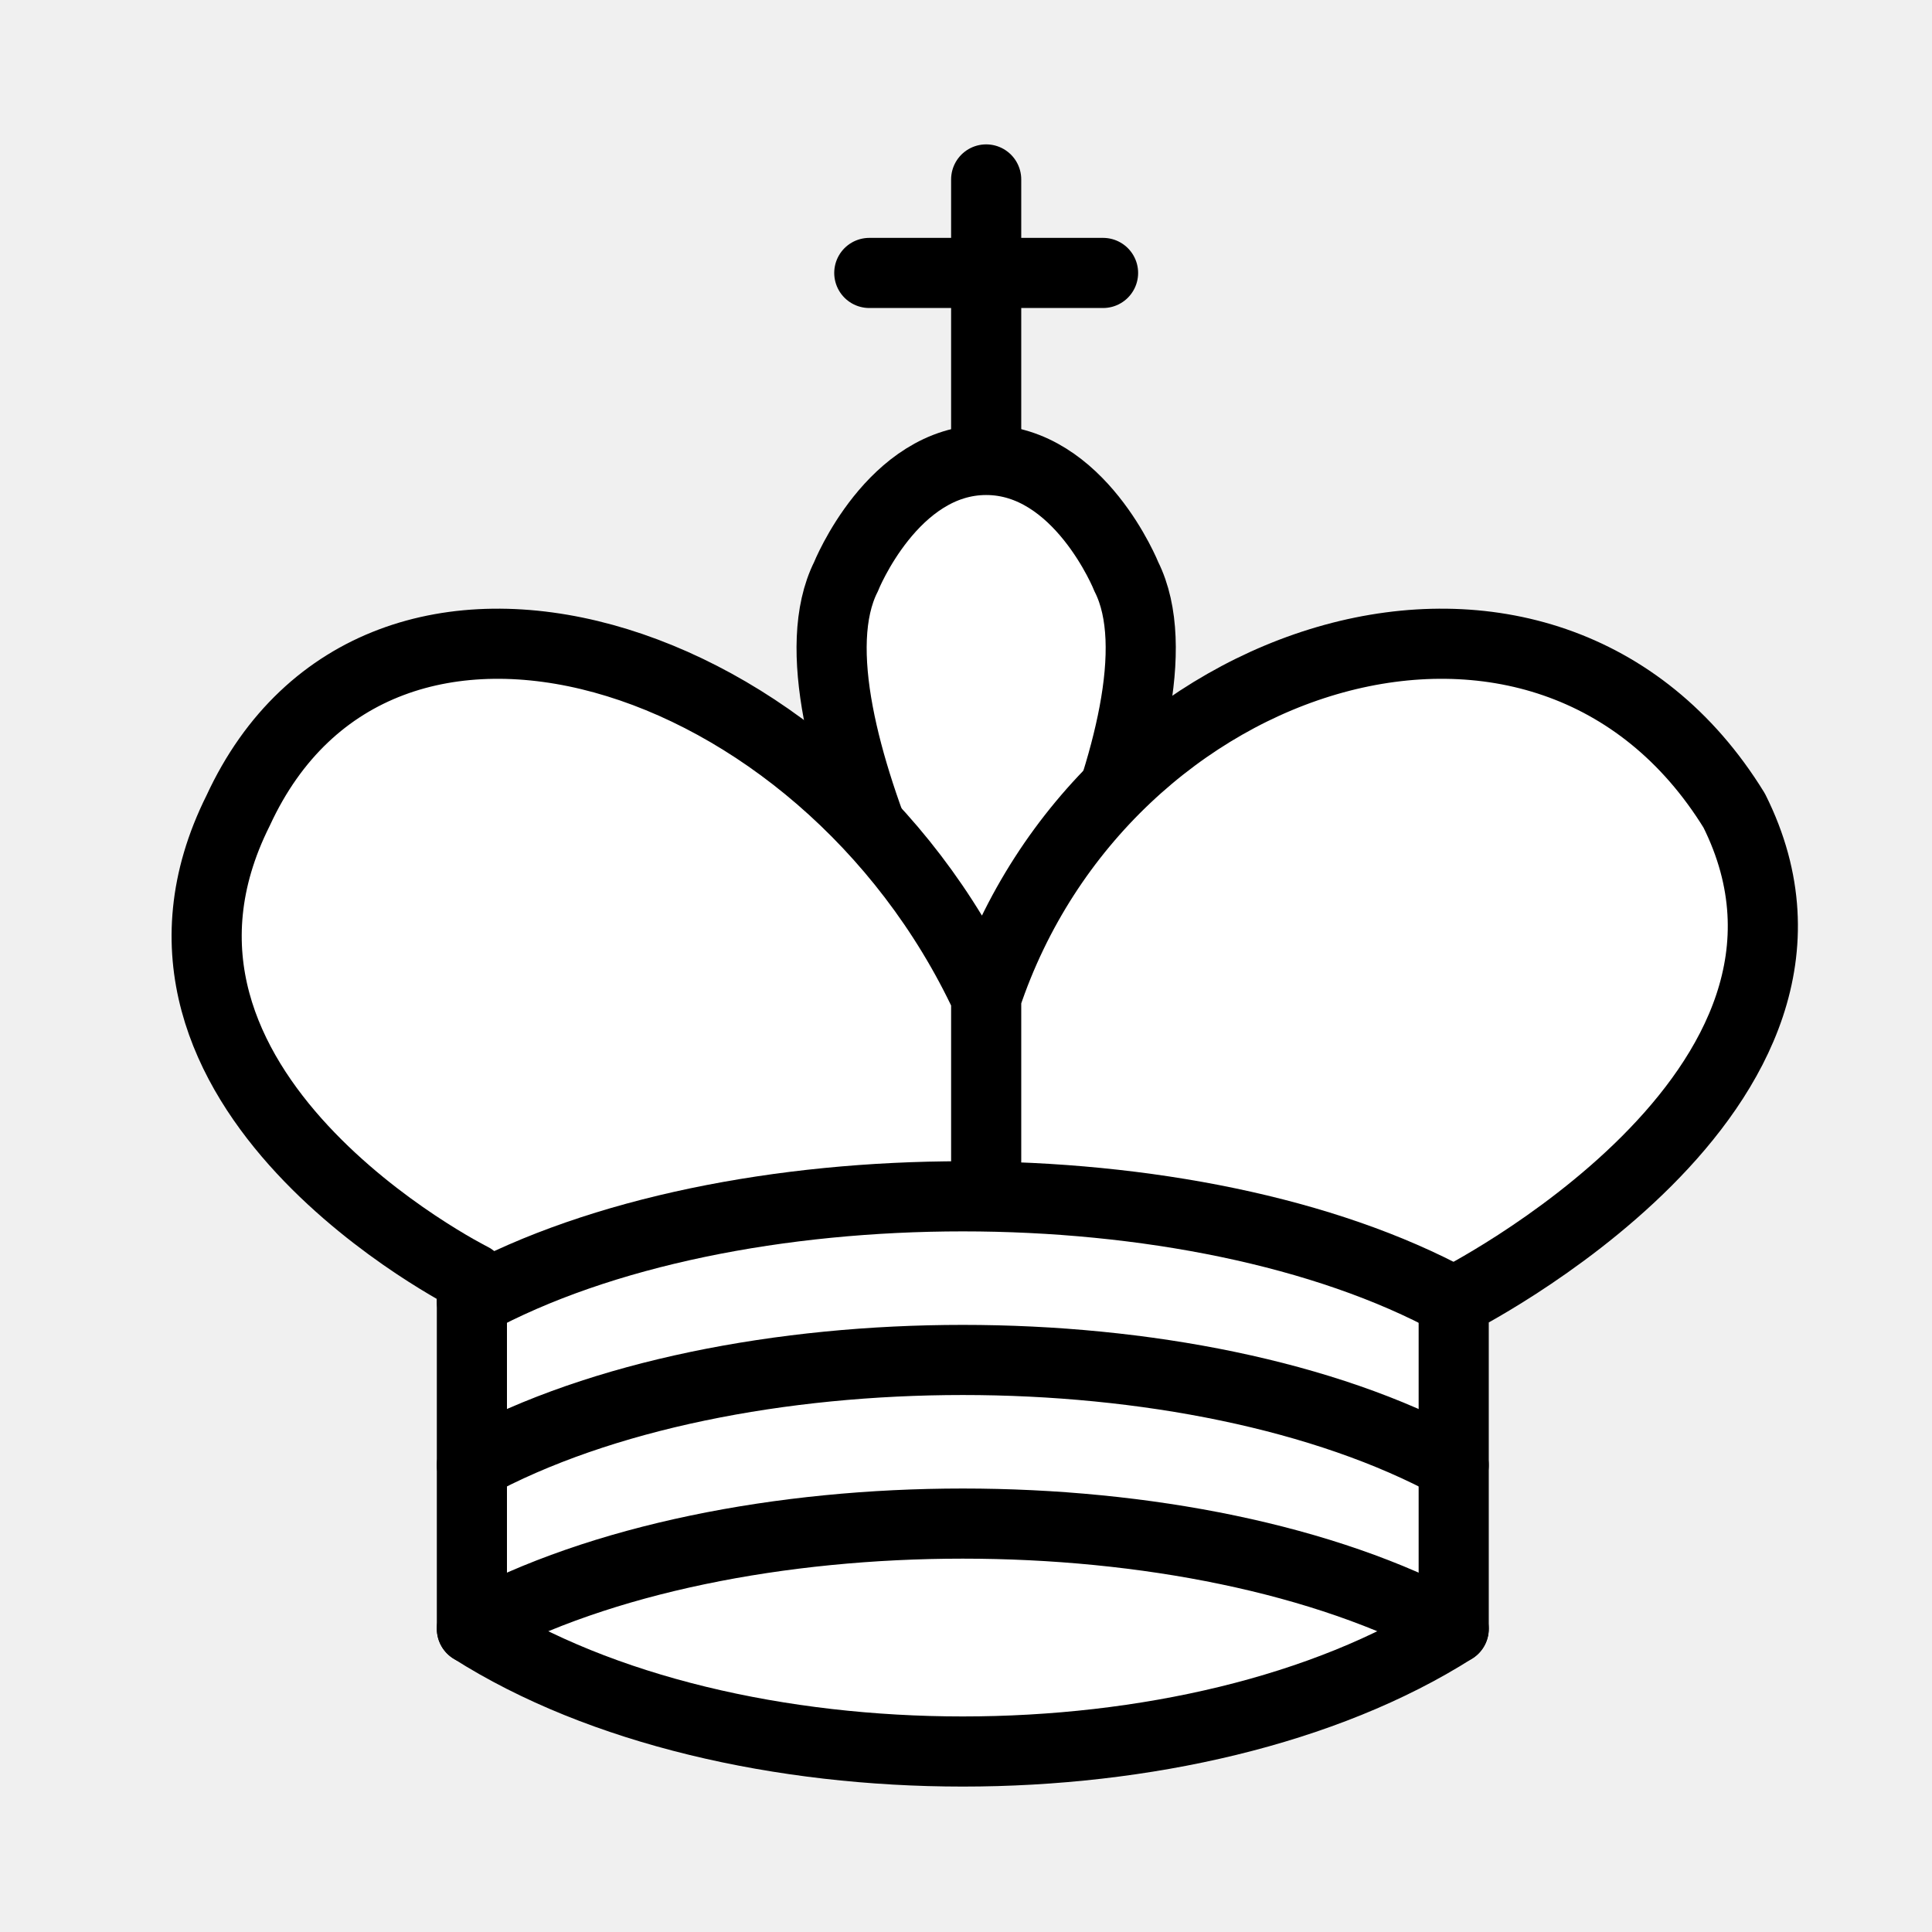
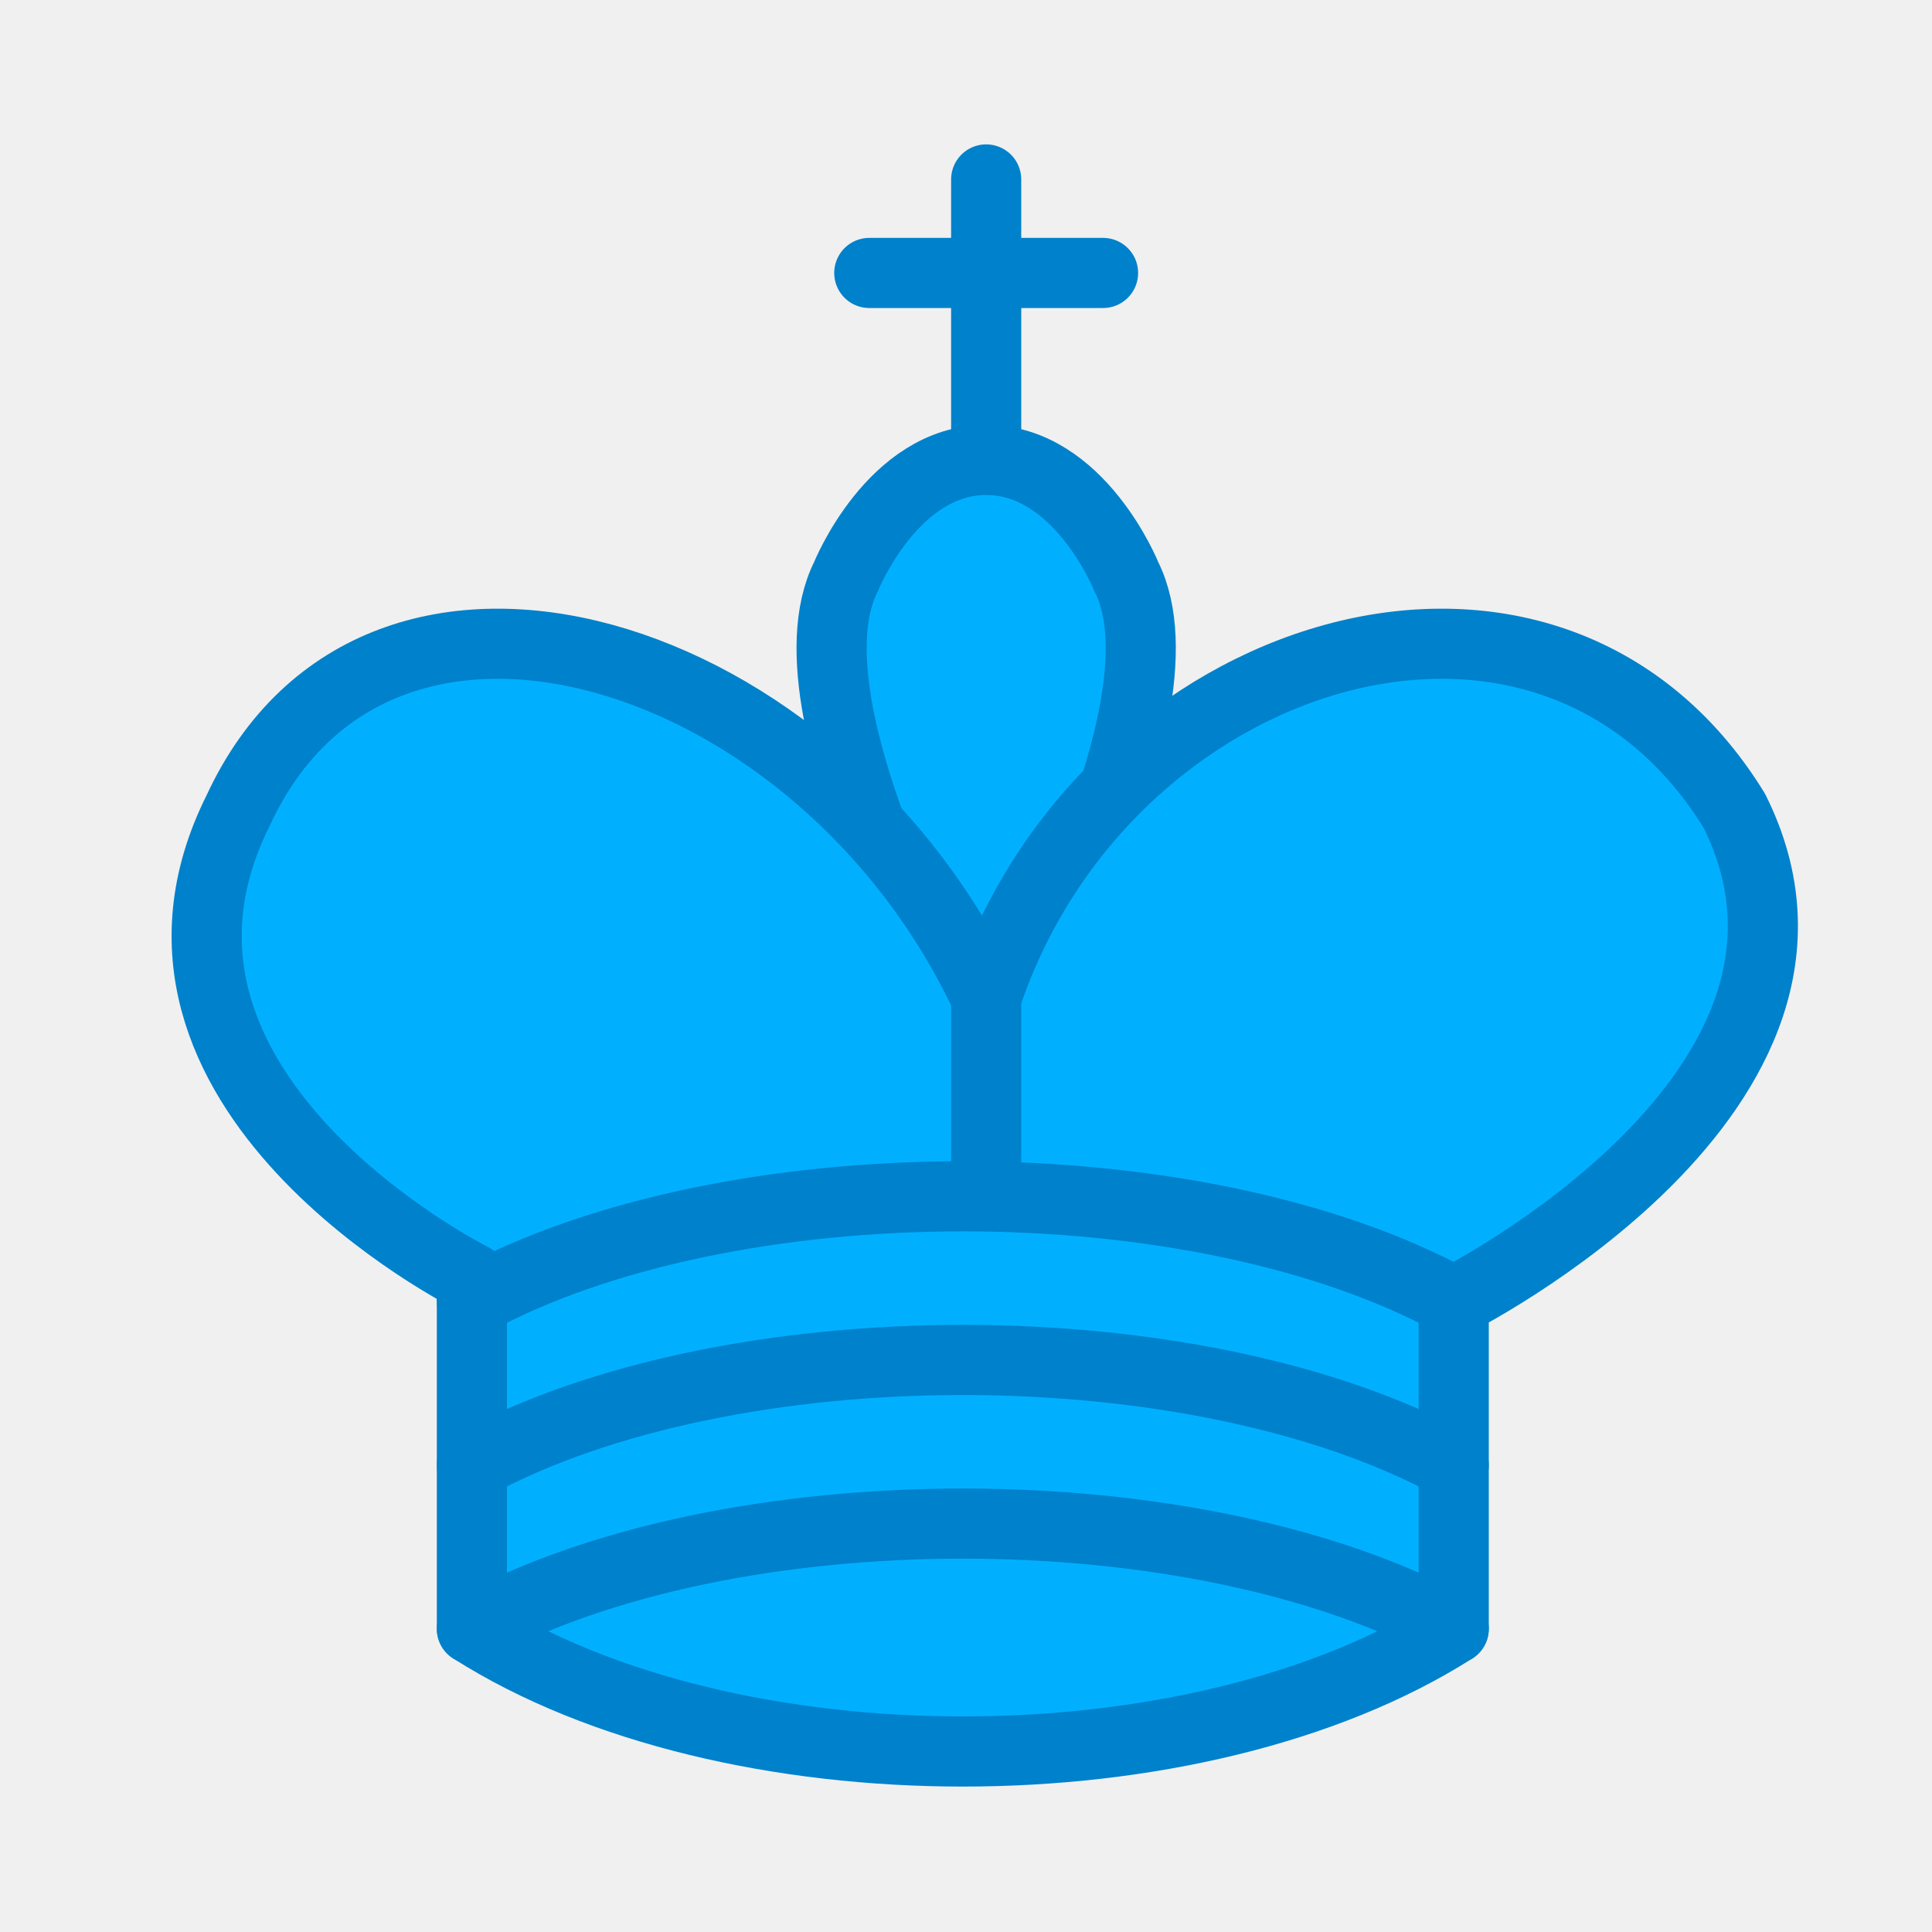
<svg xmlns="http://www.w3.org/2000/svg" id="svg18" height="100" width="100" version="1.1">
  <defs id="defs22" />
-   <g transform="matrix(2.419929,0,0,2.419929,-3.404161,-5.231914)" id="g16" style="fill:none;fill-opacity:1;fill-rule:evenodd;stroke:#000000;stroke-width:1.5;stroke-linecap:round;stroke-linejoin:round;stroke-miterlimit:4;stroke-dasharray:none;stroke-opacity:1">
-     <path id="path2" style="fill:none;stroke:#000000;stroke-linejoin:miter" d="M 22.5,11.63 V 6" />
-     <path id="path4" style="fill:none;stroke:#000000;stroke-linejoin:miter" d="m 20,8 h 5" />
-     <path id="path6" style="fill:#ffffff;stroke:#000000;stroke-linecap:butt;stroke-linejoin:miter" d="m 22.5,25 c 0,0 4.5,-7.5 3,-10.5 0,0 -1,-2.5 -3,-2.5 -2,0 -3,2.5 -3,2.5 -1.5,3 3,10.5 3,10.5" />
-     <path id="path8" style="fill:#ffffff;stroke:#000000" d="m 11.5,37 c 5.5,3.5 15.5,3.5 21,0 v -7 c 0,0 9,-4.5 6,-10.5 -4,-6.5 -13.5,-3.5 -16,4 V 27 23.5 C 19,16 9.5,13 6.5,19.5 c -3,6 5,10 5,10 z" />
-     <path id="path10" style="fill:none;stroke:#000000" d="M 11.5,30 C 17,27 27,27 32.5,30" />
-     <path id="path12" style="fill:none;stroke:#000000" d="m 11.5,33.5 c 5.5,-3 15.5,-3 21,0" />
-     <path id="path14" style="fill:none;stroke:#000000" d="M 11.5,37 C 17,34 27,34 32.5,37" />
+   <g id="g843">
+     <path id="path2" style="fill:none;fill-opacity:1;fill-rule:evenodd;stroke:#0081cb;stroke-width:3.63;stroke-linecap:round;stroke-linejoin:miter;stroke-miterlimit:4;stroke-dasharray:none;stroke-opacity:1" d="M 51.044,22.912 V 9.288" />
+     <path id="path4" style="fill:none;fill-opacity:1;fill-rule:evenodd;stroke:#0081cb;stroke-width:3.63;stroke-linecap:round;stroke-linejoin:miter;stroke-miterlimit:4;stroke-dasharray:none;stroke-opacity:1" d="M 44.994,14.128 H 57.094" />
+     <path id="path6" style="fill:#00b0ff;fill-opacity:1;fill-rule:evenodd;stroke:#0081cb;stroke-width:3.63;stroke-linecap:butt;stroke-linejoin:miter;stroke-miterlimit:4;stroke-dasharray:none;stroke-opacity:1" d="m 51.044,55.266 c 0,0 10.89,-18.149 7.26,-25.409 0,0 -2.42,-6.05 -7.26,-6.05 -4.84,0 -7.26,6.05 -7.26,6.05 -3.63,7.26 7.26,25.409 7.26,25.409" />
+     <path id="path8" style="fill:#00b0ff;fill-opacity:1;fill-rule:evenodd;stroke:#0081cb;stroke-width:3.63;stroke-linecap:round;stroke-linejoin:round;stroke-miterlimit:4;stroke-dasharray:none;stroke-opacity:1" d="m 24.425,84.305 c 13.31,8.47 37.509,8.47 50.819,0 V 67.366 c 0,0 21.779,-10.89 14.52,-25.409 -9.68,-15.73 -32.669,-8.47 -38.719,9.68 v 8.47 -8.47 C 42.574,33.487 19.585,26.227 12.325,41.957 5.066,56.476 24.425,66.156 24.425,66.156 Z" />
+     <path id="path10" style="fill:none;fill-opacity:1;fill-rule:evenodd;stroke:#0081cb;stroke-width:3.63;stroke-linecap:round;stroke-linejoin:round;stroke-miterlimit:4;stroke-dasharray:none;stroke-opacity:1" d="m 24.425,67.366 c 13.31,-7.26 37.509,-7.26 50.819,0" />
+     <path id="path12" style="fill:none;fill-opacity:1;fill-rule:evenodd;stroke:#0081cb;stroke-width:3.63;stroke-linecap:round;stroke-linejoin:round;stroke-miterlimit:4;stroke-dasharray:none;stroke-opacity:1" d="m 24.425,75.836 c 13.31,-7.26 37.509,-7.26 50.819,0" />
+     <path id="path14" style="fill:none;fill-opacity:1;fill-rule:evenodd;stroke:#0081cb;stroke-width:3.63;stroke-linecap:round;stroke-linejoin:round;stroke-miterlimit:4;stroke-dasharray:none;stroke-opacity:1" d="m 24.425,84.305 c 13.31,-7.26 37.509,-7.26 50.819,0" />
  </g>
</svg>
